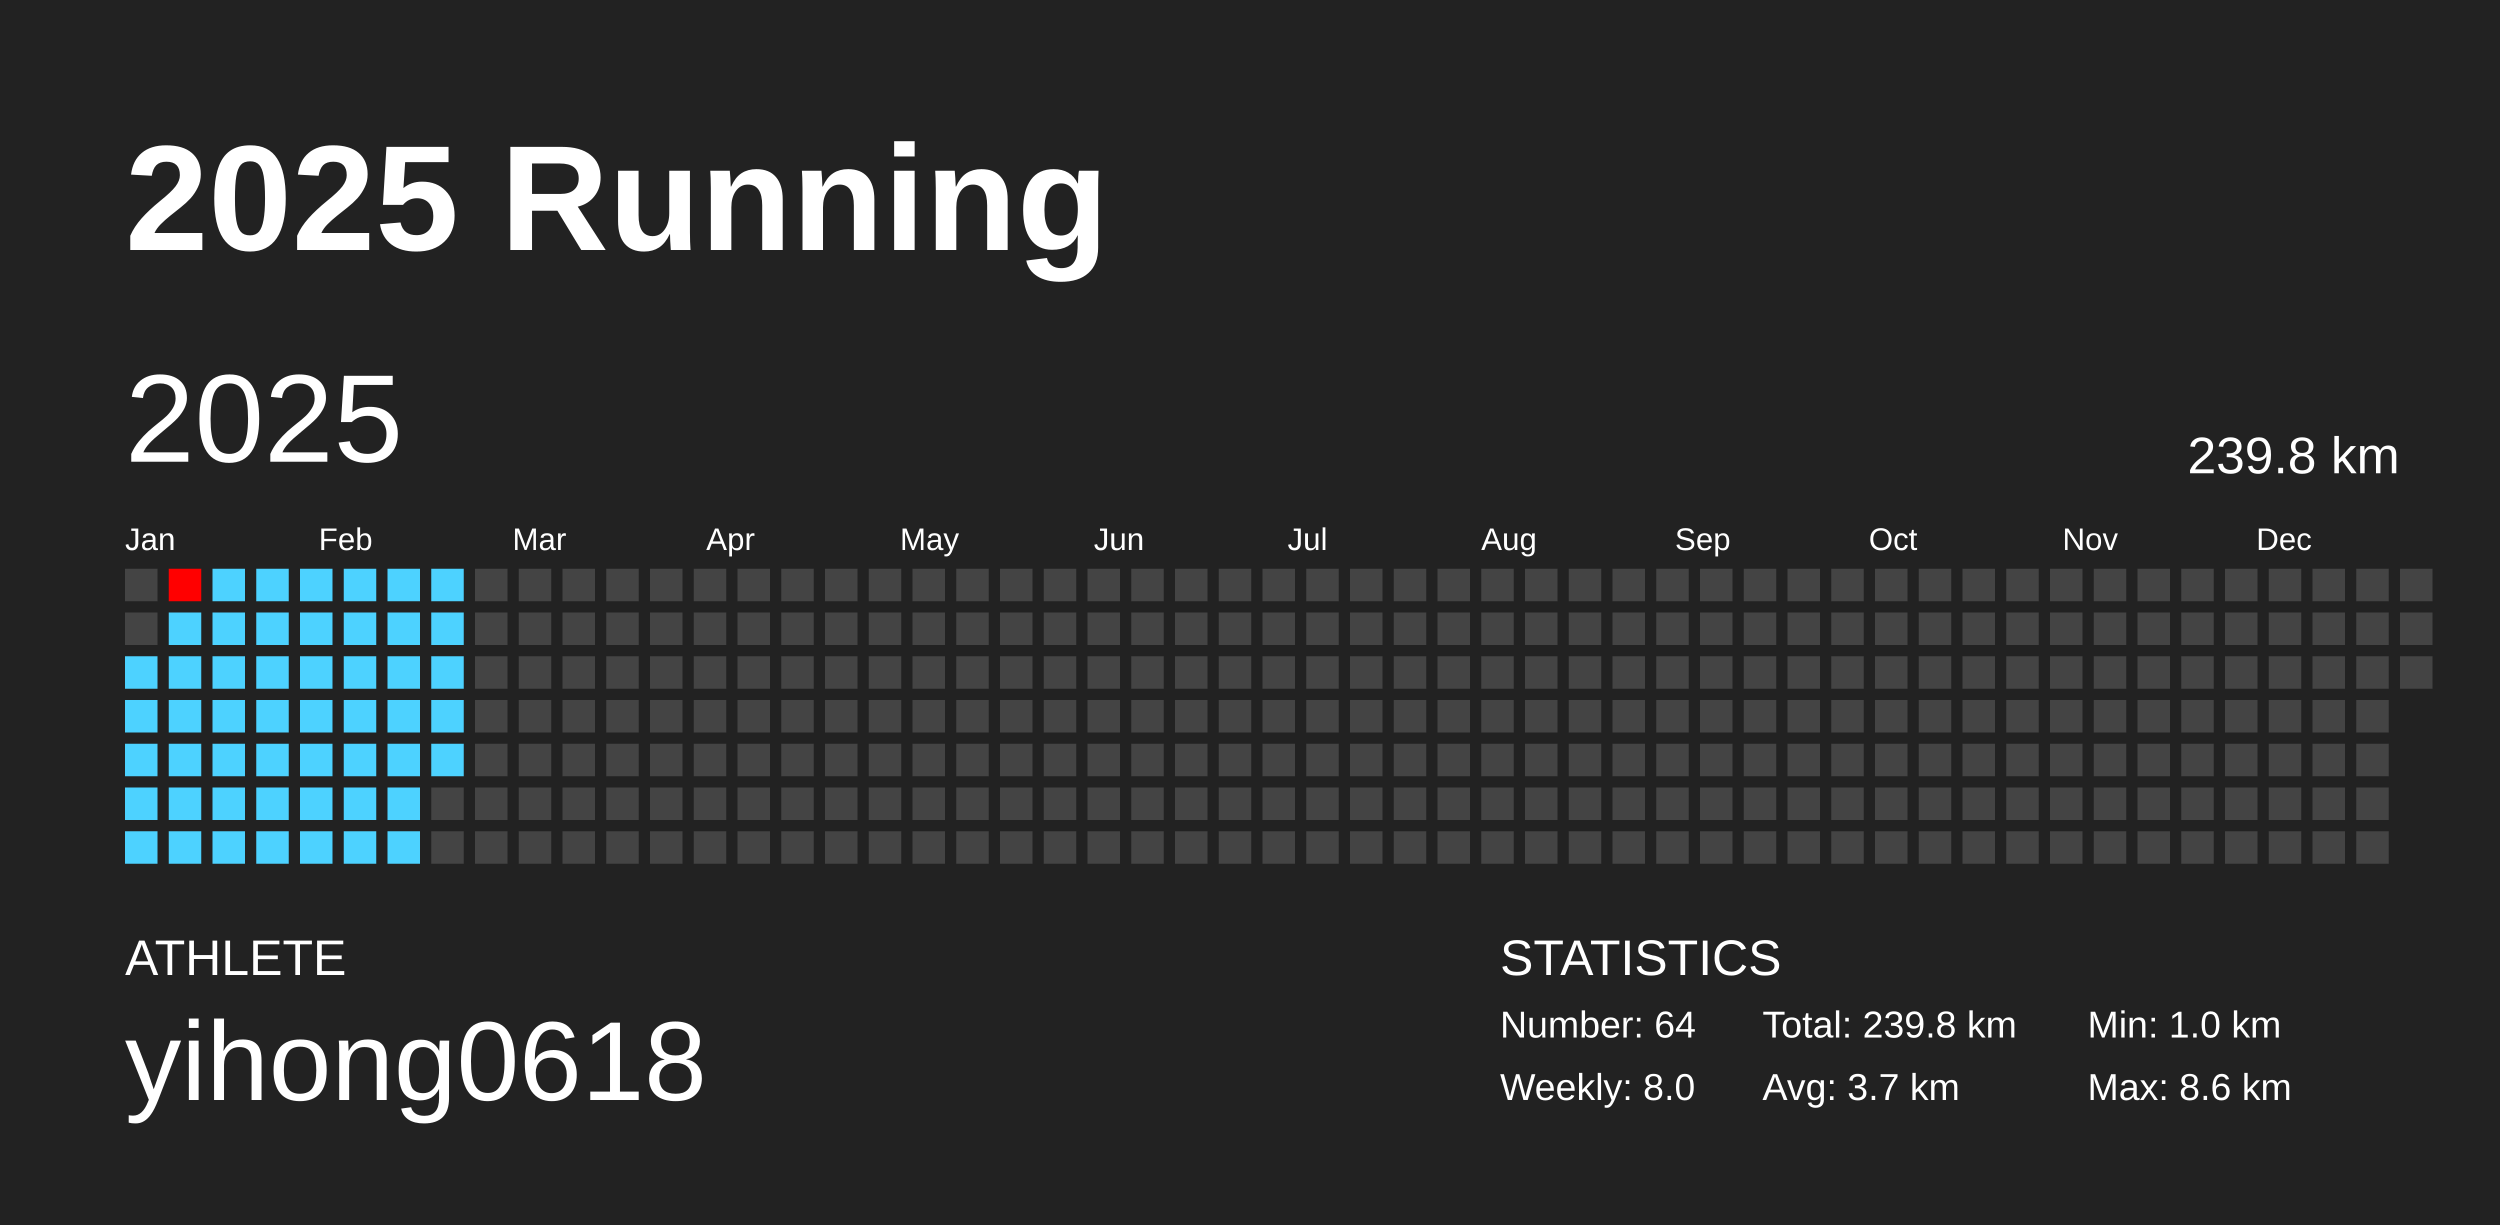
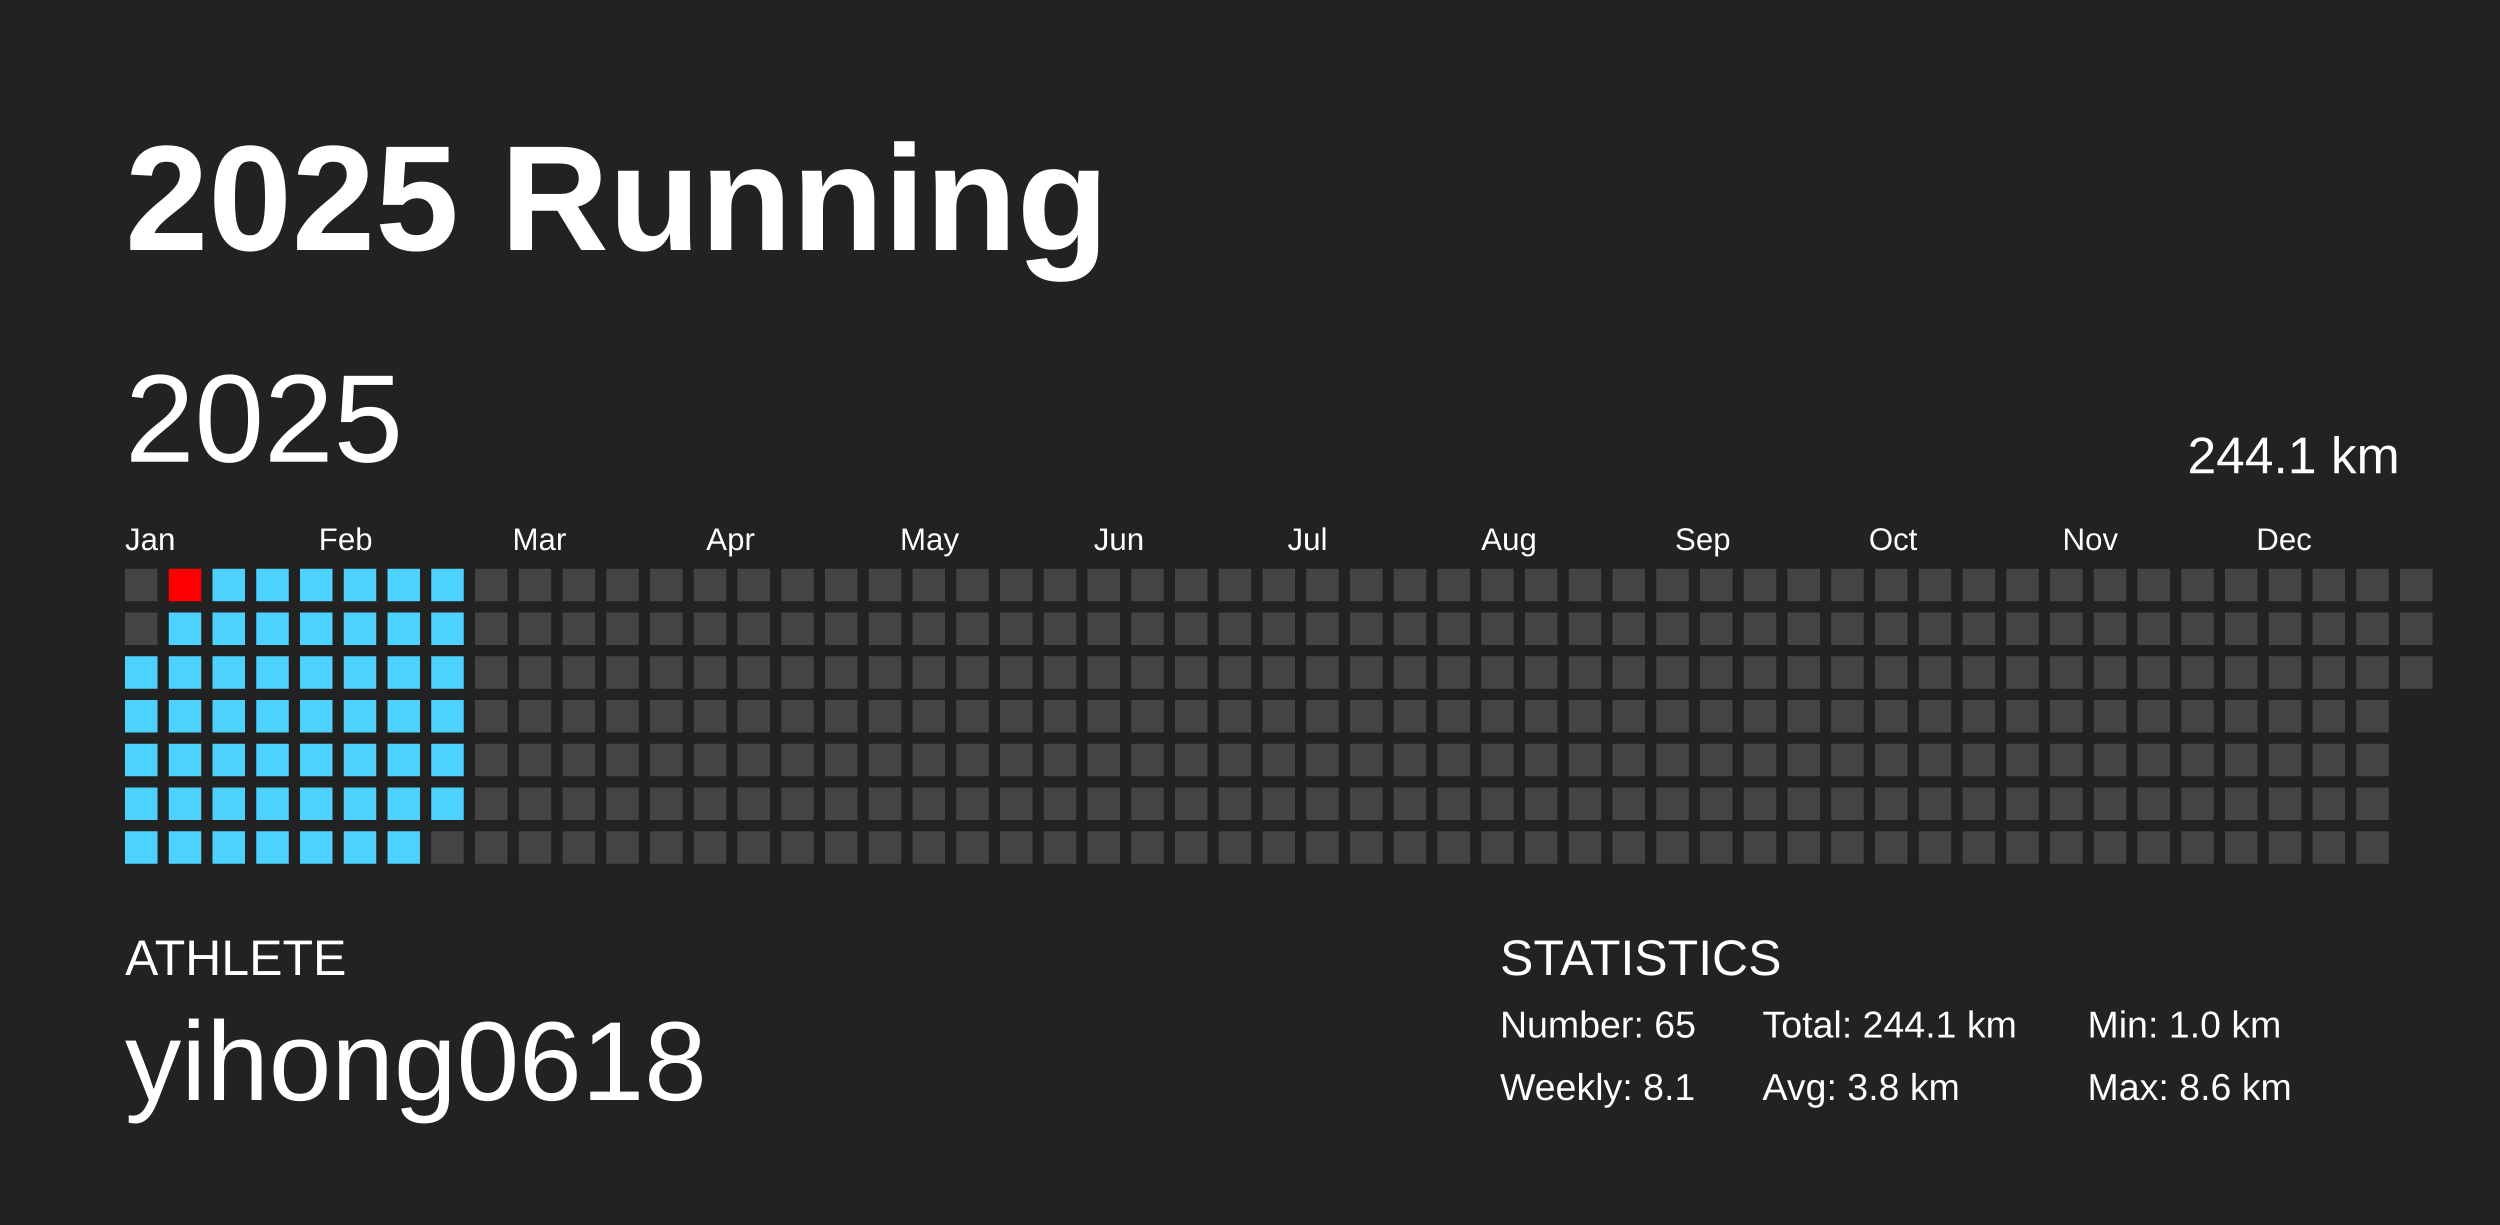
<svg xmlns="http://www.w3.org/2000/svg" baseProfile="full" height="98mm" version="1.1" viewBox="0,0,200,98" width="200mm">
  <defs />
  <rect fill="#222222" height="98" width="200" x="0" y="0" />
  <text fill="#FFFFFF" style="font-size:12px; font-family:Arial; font-weight:bold;" x="10" y="20">2025 Running</text>
  <text fill="#FFFFFF" style="font-size:4px; font-family:Arial" x="10" y="78">ATHLETE</text>
  <text fill="#FFFFFF" style="font-size:9px; font-family:Arial" x="10" y="88">yihong0618</text>
  <text fill="#FFFFFF" style="font-size:4px; font-family:Arial" x="120" y="78">STATISTICS</text>
-   <text fill="#FFFFFF" style="font-size:3px; font-family:Arial" x="120" y="83">Number: 64</text>
-   <text fill="#FFFFFF" style="font-size:3px; font-family:Arial" x="120" y="88">Weekly: 8.0</text>
-   <text fill="#FFFFFF" style="font-size:3px; font-family:Arial" x="141" y="83">Total: 239.8 km</text>
-   <text fill="#FFFFFF" style="font-size:3px; font-family:Arial" x="141" y="88">Avg: 3.7 km</text>
+   <text fill="#FFFFFF" style="font-size:3px; font-family:Arial" x="120" y="83">Number: 65</text>
+   <text fill="#FFFFFF" style="font-size:3px; font-family:Arial" x="120" y="88">Weekly: 8.1</text>
+   <text fill="#FFFFFF" style="font-size:3px; font-family:Arial" x="141" y="83">Total: 244.1 km</text>
+   <text fill="#FFFFFF" style="font-size:3px; font-family:Arial" x="141" y="88">Avg: 3.8 km</text>
  <text fill="#FFFFFF" style="font-size:3px; font-family:Arial" x="167" y="83">Min: 1.0 km</text>
  <text fill="#FFFFFF" style="font-size:3px; font-family:Arial" x="167" y="88">Max: 8.6 km</text>
  <text dominant-baseline="hanging" fill="#FFFFFF" style="font-size:10.0px; font-family:Arial;" x="10" y="30">2025</text>
-   <text dominant-baseline="hanging" fill="#FFFFFF" style="font-size:4.125px; font-family:Arial;" x="175" y="35">239.8 km</text>
+   <text dominant-baseline="hanging" fill="#FFFFFF" style="font-size:4.125px; font-family:Arial;" x="175" y="35">244.1 km</text>
  <text fill="#FFFFFF" style="font-size:2.5px; font-family:Arial" x="10.0" y="44">Jan</text>
  <text fill="#FFFFFF" style="font-size:2.5px; font-family:Arial" x="25.5" y="44">Feb</text>
  <text fill="#FFFFFF" style="font-size:2.5px; font-family:Arial" x="41.0" y="44">Mar</text>
  <text fill="#FFFFFF" style="font-size:2.5px; font-family:Arial" x="56.5" y="44">Apr</text>
  <text fill="#FFFFFF" style="font-size:2.5px; font-family:Arial" x="72.0" y="44">May</text>
  <text fill="#FFFFFF" style="font-size:2.5px; font-family:Arial" x="87.5" y="44">Jun</text>
  <text fill="#FFFFFF" style="font-size:2.5px; font-family:Arial" x="103.0" y="44">Jul</text>
  <text fill="#FFFFFF" style="font-size:2.5px; font-family:Arial" x="118.5" y="44">Aug</text>
  <text fill="#FFFFFF" style="font-size:2.5px; font-family:Arial" x="134.0" y="44">Sep</text>
  <text fill="#FFFFFF" style="font-size:2.5px; font-family:Arial" x="149.5" y="44">Oct</text>
  <text fill="#FFFFFF" style="font-size:2.5px; font-family:Arial" x="165.0" y="44">Nov</text>
  <text fill="#FFFFFF" style="font-size:2.5px; font-family:Arial" x="180.5" y="44">Dec</text>
  <rect fill="#444444" height="2.6" width="2.6" x="10.0" y="45.5" />
  <rect fill="#444444" height="2.6" width="2.6" x="10.0" y="49.0" />
  <rect fill="#4dd2ff" height="2.6" width="2.6" x="10.0" y="52.5" />
  <rect fill="#4dd2ff" height="2.6" width="2.6" x="10.0" y="56.0" />
  <rect fill="#4dd2ff" height="2.6" width="2.6" x="10.0" y="59.5" />
  <rect fill="#4dd2ff" height="2.6" width="2.6" x="10.0" y="63.0" />
  <rect fill="#4dd2ff" height="2.6" width="2.6" x="10.0" y="66.5" />
  <rect fill="#ff0000" height="2.6" width="2.6" x="13.5" y="45.5" />
  <rect fill="#4dd2ff" height="2.6" width="2.6" x="13.5" y="49.0" />
  <rect fill="#4dd2ff" height="2.6" width="2.6" x="13.5" y="52.5" />
  <rect fill="#4dd2ff" height="2.6" width="2.6" x="13.5" y="56.0" />
  <rect fill="#4dd2ff" height="2.6" width="2.6" x="13.5" y="59.5" />
  <rect fill="#4dd2ff" height="2.6" width="2.6" x="13.5" y="63.0" />
  <rect fill="#4dd2ff" height="2.6" width="2.6" x="13.5" y="66.5" />
  <rect fill="#4dd2ff" height="2.6" width="2.6" x="17.0" y="45.5" />
  <rect fill="#4dd2ff" height="2.6" width="2.6" x="17.0" y="49.0" />
  <rect fill="#4dd2ff" height="2.6" width="2.6" x="17.0" y="52.5" />
  <rect fill="#4dd2ff" height="2.6" width="2.6" x="17.0" y="56.0" />
  <rect fill="#4dd2ff" height="2.6" width="2.6" x="17.0" y="59.5" />
  <rect fill="#4dd2ff" height="2.6" width="2.6" x="17.0" y="63.0" />
  <rect fill="#4dd2ff" height="2.6" width="2.6" x="17.0" y="66.5" />
  <rect fill="#4dd2ff" height="2.6" width="2.6" x="20.5" y="45.5" />
  <rect fill="#4dd2ff" height="2.6" width="2.6" x="20.5" y="49.0" />
  <rect fill="#4dd2ff" height="2.6" width="2.6" x="20.5" y="52.5" />
  <rect fill="#4dd2ff" height="2.6" width="2.6" x="20.5" y="56.0" />
  <rect fill="#4dd2ff" height="2.6" width="2.6" x="20.5" y="59.5" />
  <rect fill="#4dd2ff" height="2.6" width="2.6" x="20.5" y="63.0" />
  <rect fill="#4dd2ff" height="2.6" width="2.6" x="20.5" y="66.5" />
  <rect fill="#4dd2ff" height="2.6" width="2.6" x="24.0" y="45.5" />
  <rect fill="#4dd2ff" height="2.6" width="2.6" x="24.0" y="49.0" />
  <rect fill="#4dd2ff" height="2.6" width="2.6" x="24.0" y="52.5" />
  <rect fill="#4dd2ff" height="2.6" width="2.6" x="24.0" y="56.0" />
  <rect fill="#4dd2ff" height="2.6" width="2.6" x="24.0" y="59.5" />
  <rect fill="#4dd2ff" height="2.6" width="2.6" x="24.0" y="63.0" />
  <rect fill="#4dd2ff" height="2.6" width="2.6" x="24.0" y="66.5" />
  <rect fill="#4dd2ff" height="2.6" width="2.6" x="27.5" y="45.5" />
  <rect fill="#4dd2ff" height="2.6" width="2.6" x="27.5" y="49.0" />
  <rect fill="#4dd2ff" height="2.6" width="2.6" x="27.5" y="52.5" />
  <rect fill="#4dd2ff" height="2.6" width="2.6" x="27.5" y="56.0" />
  <rect fill="#4dd2ff" height="2.6" width="2.6" x="27.5" y="59.5" />
  <rect fill="#4dd2ff" height="2.6" width="2.6" x="27.5" y="63.0" />
  <rect fill="#4dd2ff" height="2.6" width="2.6" x="27.5" y="66.5" />
  <rect fill="#4dd2ff" height="2.6" width="2.6" x="31.0" y="45.5" />
  <rect fill="#4dd2ff" height="2.6" width="2.6" x="31.0" y="49.0" />
  <rect fill="#4dd2ff" height="2.6" width="2.6" x="31.0" y="52.5" />
  <rect fill="#4dd2ff" height="2.6" width="2.6" x="31.0" y="56.0" />
  <rect fill="#4dd2ff" height="2.6" width="2.6" x="31.0" y="59.5" />
  <rect fill="#4dd2ff" height="2.6" width="2.6" x="31.0" y="63.0" />
  <rect fill="#4dd2ff" height="2.6" width="2.6" x="31.0" y="66.5" />
  <rect fill="#4dd2ff" height="2.6" width="2.6" x="34.5" y="45.5" />
  <rect fill="#4dd2ff" height="2.6" width="2.6" x="34.5" y="49.0" />
  <rect fill="#4dd2ff" height="2.6" width="2.6" x="34.5" y="52.5" />
  <rect fill="#4dd2ff" height="2.6" width="2.6" x="34.5" y="56.0" />
  <rect fill="#4dd2ff" height="2.6" width="2.6" x="34.5" y="59.5" />
-   <rect fill="#444444" height="2.6" width="2.6" x="34.5" y="63.0" />
+   <rect fill="#4dd2ff" height="2.6" width="2.6" x="34.5" y="63.0" />
  <rect fill="#444444" height="2.6" width="2.6" x="34.5" y="66.5" />
  <rect fill="#444444" height="2.6" width="2.6" x="38.0" y="45.5" />
  <rect fill="#444444" height="2.6" width="2.6" x="38.0" y="49.0" />
  <rect fill="#444444" height="2.6" width="2.6" x="38.0" y="52.5" />
  <rect fill="#444444" height="2.6" width="2.6" x="38.0" y="56.0" />
  <rect fill="#444444" height="2.6" width="2.6" x="38.0" y="59.5" />
  <rect fill="#444444" height="2.6" width="2.6" x="38.0" y="63.0" />
  <rect fill="#444444" height="2.6" width="2.6" x="38.0" y="66.5" />
  <rect fill="#444444" height="2.6" width="2.6" x="41.5" y="45.5" />
  <rect fill="#444444" height="2.6" width="2.6" x="41.5" y="49.0" />
  <rect fill="#444444" height="2.6" width="2.6" x="41.5" y="52.5" />
  <rect fill="#444444" height="2.6" width="2.6" x="41.5" y="56.0" />
  <rect fill="#444444" height="2.6" width="2.6" x="41.5" y="59.5" />
  <rect fill="#444444" height="2.6" width="2.6" x="41.5" y="63.0" />
  <rect fill="#444444" height="2.6" width="2.6" x="41.5" y="66.5" />
  <rect fill="#444444" height="2.6" width="2.6" x="45.0" y="45.5" />
  <rect fill="#444444" height="2.6" width="2.6" x="45.0" y="49.0" />
  <rect fill="#444444" height="2.6" width="2.6" x="45.0" y="52.5" />
  <rect fill="#444444" height="2.6" width="2.6" x="45.0" y="56.0" />
  <rect fill="#444444" height="2.6" width="2.6" x="45.0" y="59.5" />
  <rect fill="#444444" height="2.6" width="2.6" x="45.0" y="63.0" />
  <rect fill="#444444" height="2.6" width="2.6" x="45.0" y="66.5" />
  <rect fill="#444444" height="2.6" width="2.6" x="48.5" y="45.5" />
  <rect fill="#444444" height="2.6" width="2.6" x="48.5" y="49.0" />
  <rect fill="#444444" height="2.6" width="2.6" x="48.5" y="52.5" />
  <rect fill="#444444" height="2.6" width="2.6" x="48.5" y="56.0" />
  <rect fill="#444444" height="2.6" width="2.6" x="48.5" y="59.5" />
  <rect fill="#444444" height="2.6" width="2.6" x="48.5" y="63.0" />
  <rect fill="#444444" height="2.6" width="2.6" x="48.5" y="66.5" />
  <rect fill="#444444" height="2.6" width="2.6" x="52.0" y="45.5" />
  <rect fill="#444444" height="2.6" width="2.6" x="52.0" y="49.0" />
  <rect fill="#444444" height="2.6" width="2.6" x="52.0" y="52.5" />
  <rect fill="#444444" height="2.6" width="2.6" x="52.0" y="56.0" />
  <rect fill="#444444" height="2.6" width="2.6" x="52.0" y="59.5" />
  <rect fill="#444444" height="2.6" width="2.6" x="52.0" y="63.0" />
  <rect fill="#444444" height="2.6" width="2.6" x="52.0" y="66.5" />
  <rect fill="#444444" height="2.6" width="2.6" x="55.5" y="45.5" />
  <rect fill="#444444" height="2.6" width="2.6" x="55.5" y="49.0" />
  <rect fill="#444444" height="2.6" width="2.6" x="55.5" y="52.5" />
  <rect fill="#444444" height="2.6" width="2.6" x="55.5" y="56.0" />
  <rect fill="#444444" height="2.6" width="2.6" x="55.5" y="59.5" />
  <rect fill="#444444" height="2.6" width="2.6" x="55.5" y="63.0" />
  <rect fill="#444444" height="2.6" width="2.6" x="55.5" y="66.5" />
  <rect fill="#444444" height="2.6" width="2.6" x="59.0" y="45.5" />
  <rect fill="#444444" height="2.6" width="2.6" x="59.0" y="49.0" />
  <rect fill="#444444" height="2.6" width="2.6" x="59.0" y="52.5" />
  <rect fill="#444444" height="2.6" width="2.6" x="59.0" y="56.0" />
  <rect fill="#444444" height="2.6" width="2.6" x="59.0" y="59.5" />
  <rect fill="#444444" height="2.6" width="2.6" x="59.0" y="63.0" />
  <rect fill="#444444" height="2.6" width="2.6" x="59.0" y="66.5" />
  <rect fill="#444444" height="2.6" width="2.6" x="62.5" y="45.5" />
  <rect fill="#444444" height="2.6" width="2.6" x="62.5" y="49.0" />
  <rect fill="#444444" height="2.6" width="2.6" x="62.5" y="52.5" />
  <rect fill="#444444" height="2.6" width="2.6" x="62.5" y="56.0" />
  <rect fill="#444444" height="2.6" width="2.6" x="62.5" y="59.5" />
  <rect fill="#444444" height="2.6" width="2.6" x="62.5" y="63.0" />
  <rect fill="#444444" height="2.6" width="2.6" x="62.5" y="66.5" />
  <rect fill="#444444" height="2.6" width="2.6" x="66.0" y="45.5" />
  <rect fill="#444444" height="2.6" width="2.6" x="66.0" y="49.0" />
  <rect fill="#444444" height="2.6" width="2.6" x="66.0" y="52.5" />
  <rect fill="#444444" height="2.6" width="2.6" x="66.0" y="56.0" />
  <rect fill="#444444" height="2.6" width="2.6" x="66.0" y="59.5" />
  <rect fill="#444444" height="2.6" width="2.6" x="66.0" y="63.0" />
  <rect fill="#444444" height="2.6" width="2.6" x="66.0" y="66.5" />
  <rect fill="#444444" height="2.6" width="2.6" x="69.5" y="45.5" />
  <rect fill="#444444" height="2.6" width="2.6" x="69.5" y="49.0" />
  <rect fill="#444444" height="2.6" width="2.6" x="69.5" y="52.5" />
  <rect fill="#444444" height="2.6" width="2.6" x="69.5" y="56.0" />
  <rect fill="#444444" height="2.6" width="2.6" x="69.5" y="59.5" />
  <rect fill="#444444" height="2.6" width="2.6" x="69.5" y="63.0" />
  <rect fill="#444444" height="2.6" width="2.6" x="69.5" y="66.5" />
  <rect fill="#444444" height="2.6" width="2.6" x="73.0" y="45.5" />
  <rect fill="#444444" height="2.6" width="2.6" x="73.0" y="49.0" />
  <rect fill="#444444" height="2.6" width="2.6" x="73.0" y="52.5" />
  <rect fill="#444444" height="2.6" width="2.6" x="73.0" y="56.0" />
  <rect fill="#444444" height="2.6" width="2.6" x="73.0" y="59.5" />
  <rect fill="#444444" height="2.6" width="2.6" x="73.0" y="63.0" />
  <rect fill="#444444" height="2.6" width="2.6" x="73.0" y="66.5" />
  <rect fill="#444444" height="2.6" width="2.6" x="76.5" y="45.5" />
  <rect fill="#444444" height="2.6" width="2.6" x="76.5" y="49.0" />
  <rect fill="#444444" height="2.6" width="2.6" x="76.5" y="52.5" />
  <rect fill="#444444" height="2.6" width="2.6" x="76.5" y="56.0" />
  <rect fill="#444444" height="2.6" width="2.6" x="76.5" y="59.5" />
  <rect fill="#444444" height="2.6" width="2.6" x="76.5" y="63.0" />
  <rect fill="#444444" height="2.6" width="2.6" x="76.5" y="66.5" />
  <rect fill="#444444" height="2.6" width="2.6" x="80.0" y="45.5" />
  <rect fill="#444444" height="2.6" width="2.6" x="80.0" y="49.0" />
  <rect fill="#444444" height="2.6" width="2.6" x="80.0" y="52.5" />
  <rect fill="#444444" height="2.6" width="2.6" x="80.0" y="56.0" />
  <rect fill="#444444" height="2.6" width="2.6" x="80.0" y="59.5" />
  <rect fill="#444444" height="2.6" width="2.6" x="80.0" y="63.0" />
  <rect fill="#444444" height="2.6" width="2.6" x="80.0" y="66.5" />
  <rect fill="#444444" height="2.6" width="2.6" x="83.5" y="45.5" />
  <rect fill="#444444" height="2.6" width="2.6" x="83.5" y="49.0" />
  <rect fill="#444444" height="2.6" width="2.6" x="83.5" y="52.5" />
  <rect fill="#444444" height="2.6" width="2.6" x="83.5" y="56.0" />
  <rect fill="#444444" height="2.6" width="2.6" x="83.5" y="59.5" />
  <rect fill="#444444" height="2.6" width="2.6" x="83.5" y="63.0" />
  <rect fill="#444444" height="2.6" width="2.6" x="83.5" y="66.5" />
  <rect fill="#444444" height="2.6" width="2.6" x="87.0" y="45.5" />
  <rect fill="#444444" height="2.6" width="2.6" x="87.0" y="49.0" />
  <rect fill="#444444" height="2.6" width="2.6" x="87.0" y="52.5" />
  <rect fill="#444444" height="2.6" width="2.6" x="87.0" y="56.0" />
  <rect fill="#444444" height="2.6" width="2.6" x="87.0" y="59.5" />
  <rect fill="#444444" height="2.6" width="2.6" x="87.0" y="63.0" />
  <rect fill="#444444" height="2.6" width="2.6" x="87.0" y="66.5" />
  <rect fill="#444444" height="2.6" width="2.6" x="90.5" y="45.5" />
  <rect fill="#444444" height="2.6" width="2.6" x="90.5" y="49.0" />
  <rect fill="#444444" height="2.6" width="2.6" x="90.5" y="52.5" />
  <rect fill="#444444" height="2.6" width="2.6" x="90.5" y="56.0" />
  <rect fill="#444444" height="2.6" width="2.6" x="90.5" y="59.5" />
  <rect fill="#444444" height="2.6" width="2.6" x="90.5" y="63.0" />
  <rect fill="#444444" height="2.6" width="2.6" x="90.5" y="66.5" />
  <rect fill="#444444" height="2.6" width="2.6" x="94.0" y="45.5" />
  <rect fill="#444444" height="2.6" width="2.6" x="94.0" y="49.0" />
  <rect fill="#444444" height="2.6" width="2.6" x="94.0" y="52.5" />
  <rect fill="#444444" height="2.6" width="2.6" x="94.0" y="56.0" />
  <rect fill="#444444" height="2.6" width="2.6" x="94.0" y="59.5" />
  <rect fill="#444444" height="2.6" width="2.6" x="94.0" y="63.0" />
  <rect fill="#444444" height="2.6" width="2.6" x="94.0" y="66.5" />
  <rect fill="#444444" height="2.6" width="2.6" x="97.5" y="45.5" />
  <rect fill="#444444" height="2.6" width="2.6" x="97.5" y="49.0" />
  <rect fill="#444444" height="2.6" width="2.6" x="97.5" y="52.5" />
  <rect fill="#444444" height="2.6" width="2.6" x="97.5" y="56.0" />
  <rect fill="#444444" height="2.6" width="2.6" x="97.5" y="59.5" />
  <rect fill="#444444" height="2.6" width="2.6" x="97.5" y="63.0" />
  <rect fill="#444444" height="2.6" width="2.6" x="97.5" y="66.5" />
  <rect fill="#444444" height="2.6" width="2.6" x="101.0" y="45.5" />
  <rect fill="#444444" height="2.6" width="2.6" x="101.0" y="49.0" />
  <rect fill="#444444" height="2.6" width="2.6" x="101.0" y="52.5" />
  <rect fill="#444444" height="2.6" width="2.6" x="101.0" y="56.0" />
  <rect fill="#444444" height="2.6" width="2.6" x="101.0" y="59.5" />
  <rect fill="#444444" height="2.6" width="2.6" x="101.0" y="63.0" />
  <rect fill="#444444" height="2.6" width="2.6" x="101.0" y="66.5" />
  <rect fill="#444444" height="2.6" width="2.6" x="104.5" y="45.5" />
  <rect fill="#444444" height="2.6" width="2.6" x="104.5" y="49.0" />
  <rect fill="#444444" height="2.6" width="2.6" x="104.5" y="52.5" />
  <rect fill="#444444" height="2.6" width="2.6" x="104.5" y="56.0" />
  <rect fill="#444444" height="2.6" width="2.6" x="104.5" y="59.5" />
  <rect fill="#444444" height="2.6" width="2.6" x="104.5" y="63.0" />
  <rect fill="#444444" height="2.6" width="2.6" x="104.5" y="66.5" />
  <rect fill="#444444" height="2.6" width="2.6" x="108.0" y="45.5" />
  <rect fill="#444444" height="2.6" width="2.6" x="108.0" y="49.0" />
  <rect fill="#444444" height="2.6" width="2.6" x="108.0" y="52.5" />
  <rect fill="#444444" height="2.6" width="2.6" x="108.0" y="56.0" />
  <rect fill="#444444" height="2.6" width="2.6" x="108.0" y="59.5" />
  <rect fill="#444444" height="2.6" width="2.6" x="108.0" y="63.0" />
  <rect fill="#444444" height="2.6" width="2.6" x="108.0" y="66.5" />
  <rect fill="#444444" height="2.6" width="2.6" x="111.5" y="45.5" />
  <rect fill="#444444" height="2.6" width="2.6" x="111.5" y="49.0" />
  <rect fill="#444444" height="2.6" width="2.6" x="111.5" y="52.5" />
  <rect fill="#444444" height="2.6" width="2.6" x="111.5" y="56.0" />
  <rect fill="#444444" height="2.6" width="2.6" x="111.5" y="59.5" />
  <rect fill="#444444" height="2.6" width="2.6" x="111.5" y="63.0" />
  <rect fill="#444444" height="2.6" width="2.6" x="111.5" y="66.5" />
  <rect fill="#444444" height="2.6" width="2.6" x="115.0" y="45.5" />
  <rect fill="#444444" height="2.6" width="2.6" x="115.0" y="49.0" />
  <rect fill="#444444" height="2.6" width="2.6" x="115.0" y="52.5" />
  <rect fill="#444444" height="2.6" width="2.6" x="115.0" y="56.0" />
  <rect fill="#444444" height="2.6" width="2.6" x="115.0" y="59.5" />
  <rect fill="#444444" height="2.6" width="2.6" x="115.0" y="63.0" />
  <rect fill="#444444" height="2.6" width="2.6" x="115.0" y="66.5" />
  <rect fill="#444444" height="2.6" width="2.6" x="118.5" y="45.5" />
  <rect fill="#444444" height="2.6" width="2.6" x="118.5" y="49.0" />
  <rect fill="#444444" height="2.6" width="2.6" x="118.5" y="52.5" />
  <rect fill="#444444" height="2.6" width="2.6" x="118.5" y="56.0" />
  <rect fill="#444444" height="2.6" width="2.6" x="118.5" y="59.5" />
  <rect fill="#444444" height="2.6" width="2.6" x="118.5" y="63.0" />
  <rect fill="#444444" height="2.6" width="2.6" x="118.5" y="66.5" />
  <rect fill="#444444" height="2.6" width="2.6" x="122.0" y="45.5" />
  <rect fill="#444444" height="2.6" width="2.6" x="122.0" y="49.0" />
  <rect fill="#444444" height="2.6" width="2.6" x="122.0" y="52.5" />
  <rect fill="#444444" height="2.6" width="2.6" x="122.0" y="56.0" />
  <rect fill="#444444" height="2.6" width="2.6" x="122.0" y="59.5" />
  <rect fill="#444444" height="2.6" width="2.6" x="122.0" y="63.0" />
  <rect fill="#444444" height="2.6" width="2.6" x="122.0" y="66.5" />
  <rect fill="#444444" height="2.6" width="2.6" x="125.5" y="45.5" />
  <rect fill="#444444" height="2.6" width="2.6" x="125.5" y="49.0" />
  <rect fill="#444444" height="2.6" width="2.6" x="125.5" y="52.5" />
  <rect fill="#444444" height="2.6" width="2.6" x="125.5" y="56.0" />
  <rect fill="#444444" height="2.6" width="2.6" x="125.5" y="59.5" />
  <rect fill="#444444" height="2.6" width="2.6" x="125.5" y="63.0" />
  <rect fill="#444444" height="2.6" width="2.6" x="125.5" y="66.5" />
  <rect fill="#444444" height="2.6" width="2.6" x="129.0" y="45.5" />
  <rect fill="#444444" height="2.6" width="2.6" x="129.0" y="49.0" />
  <rect fill="#444444" height="2.6" width="2.6" x="129.0" y="52.5" />
  <rect fill="#444444" height="2.6" width="2.6" x="129.0" y="56.0" />
  <rect fill="#444444" height="2.6" width="2.6" x="129.0" y="59.5" />
  <rect fill="#444444" height="2.6" width="2.6" x="129.0" y="63.0" />
  <rect fill="#444444" height="2.6" width="2.6" x="129.0" y="66.5" />
  <rect fill="#444444" height="2.6" width="2.6" x="132.5" y="45.5" />
  <rect fill="#444444" height="2.6" width="2.6" x="132.5" y="49.0" />
  <rect fill="#444444" height="2.6" width="2.6" x="132.5" y="52.5" />
  <rect fill="#444444" height="2.6" width="2.6" x="132.5" y="56.0" />
  <rect fill="#444444" height="2.6" width="2.6" x="132.5" y="59.5" />
  <rect fill="#444444" height="2.6" width="2.6" x="132.5" y="63.0" />
  <rect fill="#444444" height="2.6" width="2.6" x="132.5" y="66.5" />
  <rect fill="#444444" height="2.6" width="2.6" x="136.0" y="45.5" />
  <rect fill="#444444" height="2.6" width="2.6" x="136.0" y="49.0" />
  <rect fill="#444444" height="2.6" width="2.6" x="136.0" y="52.5" />
  <rect fill="#444444" height="2.6" width="2.6" x="136.0" y="56.0" />
  <rect fill="#444444" height="2.6" width="2.6" x="136.0" y="59.5" />
  <rect fill="#444444" height="2.6" width="2.6" x="136.0" y="63.0" />
  <rect fill="#444444" height="2.6" width="2.6" x="136.0" y="66.5" />
  <rect fill="#444444" height="2.6" width="2.6" x="139.5" y="45.5" />
  <rect fill="#444444" height="2.6" width="2.6" x="139.5" y="49.0" />
  <rect fill="#444444" height="2.6" width="2.6" x="139.5" y="52.5" />
  <rect fill="#444444" height="2.6" width="2.6" x="139.5" y="56.0" />
  <rect fill="#444444" height="2.6" width="2.6" x="139.5" y="59.5" />
  <rect fill="#444444" height="2.6" width="2.6" x="139.5" y="63.0" />
  <rect fill="#444444" height="2.6" width="2.6" x="139.5" y="66.5" />
  <rect fill="#444444" height="2.6" width="2.6" x="143.0" y="45.5" />
  <rect fill="#444444" height="2.6" width="2.6" x="143.0" y="49.0" />
  <rect fill="#444444" height="2.6" width="2.6" x="143.0" y="52.5" />
  <rect fill="#444444" height="2.6" width="2.6" x="143.0" y="56.0" />
  <rect fill="#444444" height="2.6" width="2.6" x="143.0" y="59.5" />
  <rect fill="#444444" height="2.6" width="2.6" x="143.0" y="63.0" />
  <rect fill="#444444" height="2.6" width="2.6" x="143.0" y="66.5" />
  <rect fill="#444444" height="2.6" width="2.6" x="146.5" y="45.5" />
  <rect fill="#444444" height="2.6" width="2.6" x="146.5" y="49.0" />
  <rect fill="#444444" height="2.6" width="2.6" x="146.5" y="52.5" />
  <rect fill="#444444" height="2.6" width="2.6" x="146.5" y="56.0" />
  <rect fill="#444444" height="2.6" width="2.6" x="146.5" y="59.5" />
  <rect fill="#444444" height="2.6" width="2.6" x="146.5" y="63.0" />
  <rect fill="#444444" height="2.6" width="2.6" x="146.5" y="66.5" />
  <rect fill="#444444" height="2.6" width="2.6" x="150.0" y="45.5" />
  <rect fill="#444444" height="2.6" width="2.6" x="150.0" y="49.0" />
  <rect fill="#444444" height="2.6" width="2.6" x="150.0" y="52.5" />
  <rect fill="#444444" height="2.6" width="2.6" x="150.0" y="56.0" />
  <rect fill="#444444" height="2.6" width="2.6" x="150.0" y="59.5" />
  <rect fill="#444444" height="2.6" width="2.6" x="150.0" y="63.0" />
  <rect fill="#444444" height="2.6" width="2.6" x="150.0" y="66.5" />
  <rect fill="#444444" height="2.6" width="2.6" x="153.5" y="45.5" />
  <rect fill="#444444" height="2.6" width="2.6" x="153.5" y="49.0" />
  <rect fill="#444444" height="2.6" width="2.6" x="153.5" y="52.5" />
  <rect fill="#444444" height="2.6" width="2.6" x="153.5" y="56.0" />
  <rect fill="#444444" height="2.6" width="2.6" x="153.5" y="59.5" />
  <rect fill="#444444" height="2.6" width="2.6" x="153.5" y="63.0" />
  <rect fill="#444444" height="2.6" width="2.6" x="153.5" y="66.5" />
  <rect fill="#444444" height="2.6" width="2.6" x="157.0" y="45.5" />
  <rect fill="#444444" height="2.6" width="2.6" x="157.0" y="49.0" />
  <rect fill="#444444" height="2.6" width="2.6" x="157.0" y="52.5" />
  <rect fill="#444444" height="2.6" width="2.6" x="157.0" y="56.0" />
  <rect fill="#444444" height="2.6" width="2.6" x="157.0" y="59.5" />
  <rect fill="#444444" height="2.6" width="2.6" x="157.0" y="63.0" />
  <rect fill="#444444" height="2.6" width="2.6" x="157.0" y="66.5" />
  <rect fill="#444444" height="2.6" width="2.6" x="160.5" y="45.5" />
  <rect fill="#444444" height="2.6" width="2.6" x="160.5" y="49.0" />
  <rect fill="#444444" height="2.6" width="2.6" x="160.5" y="52.5" />
  <rect fill="#444444" height="2.6" width="2.6" x="160.5" y="56.0" />
  <rect fill="#444444" height="2.6" width="2.6" x="160.5" y="59.5" />
  <rect fill="#444444" height="2.6" width="2.6" x="160.5" y="63.0" />
  <rect fill="#444444" height="2.6" width="2.6" x="160.5" y="66.5" />
  <rect fill="#444444" height="2.6" width="2.6" x="164.0" y="45.5" />
  <rect fill="#444444" height="2.6" width="2.6" x="164.0" y="49.0" />
  <rect fill="#444444" height="2.6" width="2.6" x="164.0" y="52.5" />
  <rect fill="#444444" height="2.6" width="2.6" x="164.0" y="56.0" />
  <rect fill="#444444" height="2.6" width="2.6" x="164.0" y="59.5" />
  <rect fill="#444444" height="2.6" width="2.6" x="164.0" y="63.0" />
  <rect fill="#444444" height="2.6" width="2.6" x="164.0" y="66.5" />
  <rect fill="#444444" height="2.6" width="2.6" x="167.5" y="45.5" />
  <rect fill="#444444" height="2.6" width="2.6" x="167.5" y="49.0" />
  <rect fill="#444444" height="2.6" width="2.6" x="167.5" y="52.5" />
  <rect fill="#444444" height="2.6" width="2.6" x="167.5" y="56.0" />
  <rect fill="#444444" height="2.6" width="2.6" x="167.5" y="59.5" />
  <rect fill="#444444" height="2.6" width="2.6" x="167.5" y="63.0" />
  <rect fill="#444444" height="2.6" width="2.6" x="167.5" y="66.5" />
  <rect fill="#444444" height="2.6" width="2.6" x="171.0" y="45.5" />
  <rect fill="#444444" height="2.6" width="2.6" x="171.0" y="49.0" />
  <rect fill="#444444" height="2.6" width="2.6" x="171.0" y="52.5" />
  <rect fill="#444444" height="2.6" width="2.6" x="171.0" y="56.0" />
  <rect fill="#444444" height="2.6" width="2.6" x="171.0" y="59.5" />
  <rect fill="#444444" height="2.6" width="2.6" x="171.0" y="63.0" />
  <rect fill="#444444" height="2.6" width="2.6" x="171.0" y="66.5" />
  <rect fill="#444444" height="2.6" width="2.6" x="174.5" y="45.5" />
  <rect fill="#444444" height="2.6" width="2.6" x="174.5" y="49.0" />
  <rect fill="#444444" height="2.6" width="2.6" x="174.5" y="52.5" />
  <rect fill="#444444" height="2.6" width="2.6" x="174.5" y="56.0" />
  <rect fill="#444444" height="2.6" width="2.6" x="174.5" y="59.5" />
  <rect fill="#444444" height="2.6" width="2.6" x="174.5" y="63.0" />
  <rect fill="#444444" height="2.6" width="2.6" x="174.5" y="66.5" />
  <rect fill="#444444" height="2.6" width="2.6" x="178.0" y="45.5" />
  <rect fill="#444444" height="2.6" width="2.6" x="178.0" y="49.0" />
  <rect fill="#444444" height="2.6" width="2.6" x="178.0" y="52.5" />
  <rect fill="#444444" height="2.6" width="2.6" x="178.0" y="56.0" />
  <rect fill="#444444" height="2.6" width="2.6" x="178.0" y="59.5" />
  <rect fill="#444444" height="2.6" width="2.6" x="178.0" y="63.0" />
  <rect fill="#444444" height="2.6" width="2.6" x="178.0" y="66.5" />
  <rect fill="#444444" height="2.6" width="2.6" x="181.5" y="45.5" />
  <rect fill="#444444" height="2.6" width="2.6" x="181.5" y="49.0" />
  <rect fill="#444444" height="2.6" width="2.6" x="181.5" y="52.5" />
  <rect fill="#444444" height="2.6" width="2.6" x="181.5" y="56.0" />
  <rect fill="#444444" height="2.6" width="2.6" x="181.5" y="59.5" />
  <rect fill="#444444" height="2.6" width="2.6" x="181.5" y="63.0" />
  <rect fill="#444444" height="2.6" width="2.6" x="181.5" y="66.5" />
  <rect fill="#444444" height="2.6" width="2.6" x="185.0" y="45.5" />
  <rect fill="#444444" height="2.6" width="2.6" x="185.0" y="49.0" />
  <rect fill="#444444" height="2.6" width="2.6" x="185.0" y="52.5" />
  <rect fill="#444444" height="2.6" width="2.6" x="185.0" y="56.0" />
  <rect fill="#444444" height="2.6" width="2.6" x="185.0" y="59.5" />
  <rect fill="#444444" height="2.6" width="2.6" x="185.0" y="63.0" />
  <rect fill="#444444" height="2.6" width="2.6" x="185.0" y="66.5" />
  <rect fill="#444444" height="2.6" width="2.6" x="188.5" y="45.5" />
  <rect fill="#444444" height="2.6" width="2.6" x="188.5" y="49.0" />
  <rect fill="#444444" height="2.6" width="2.6" x="188.5" y="52.5" />
  <rect fill="#444444" height="2.6" width="2.6" x="188.5" y="56.0" />
  <rect fill="#444444" height="2.6" width="2.6" x="188.5" y="59.5" />
  <rect fill="#444444" height="2.6" width="2.6" x="188.5" y="63.0" />
  <rect fill="#444444" height="2.6" width="2.6" x="188.5" y="66.5" />
  <rect fill="#444444" height="2.6" width="2.6" x="192.0" y="45.5" />
  <rect fill="#444444" height="2.6" width="2.6" x="192.0" y="49.0" />
  <rect fill="#444444" height="2.6" width="2.6" x="192.0" y="52.5" />
</svg>
